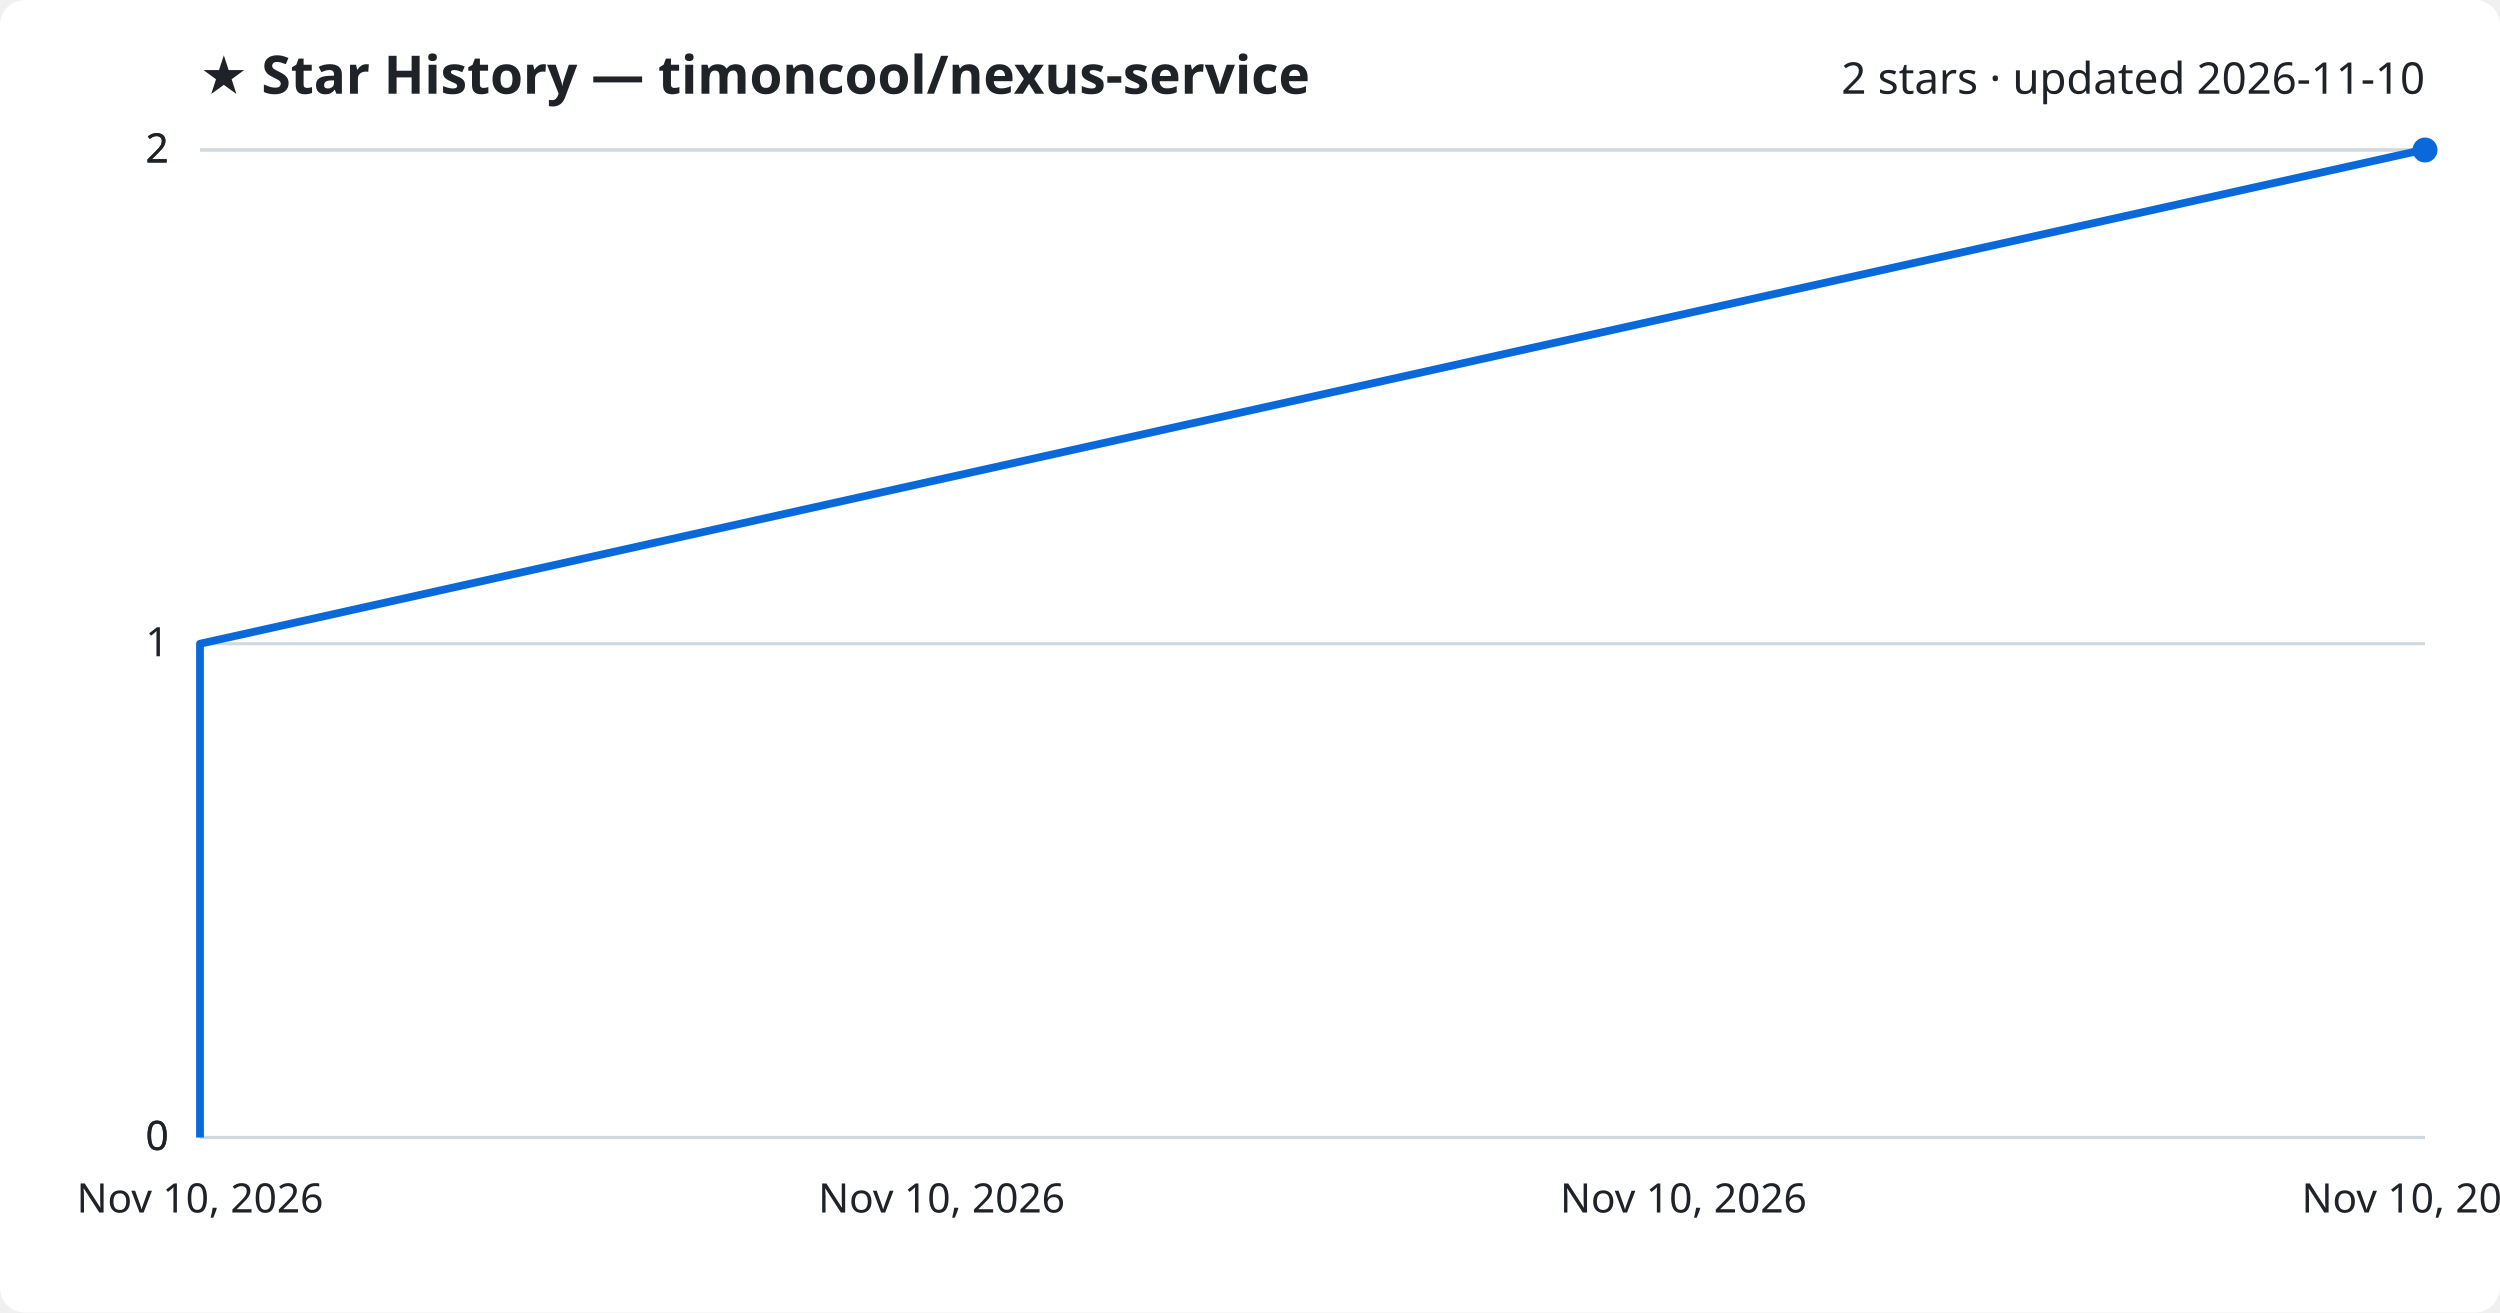
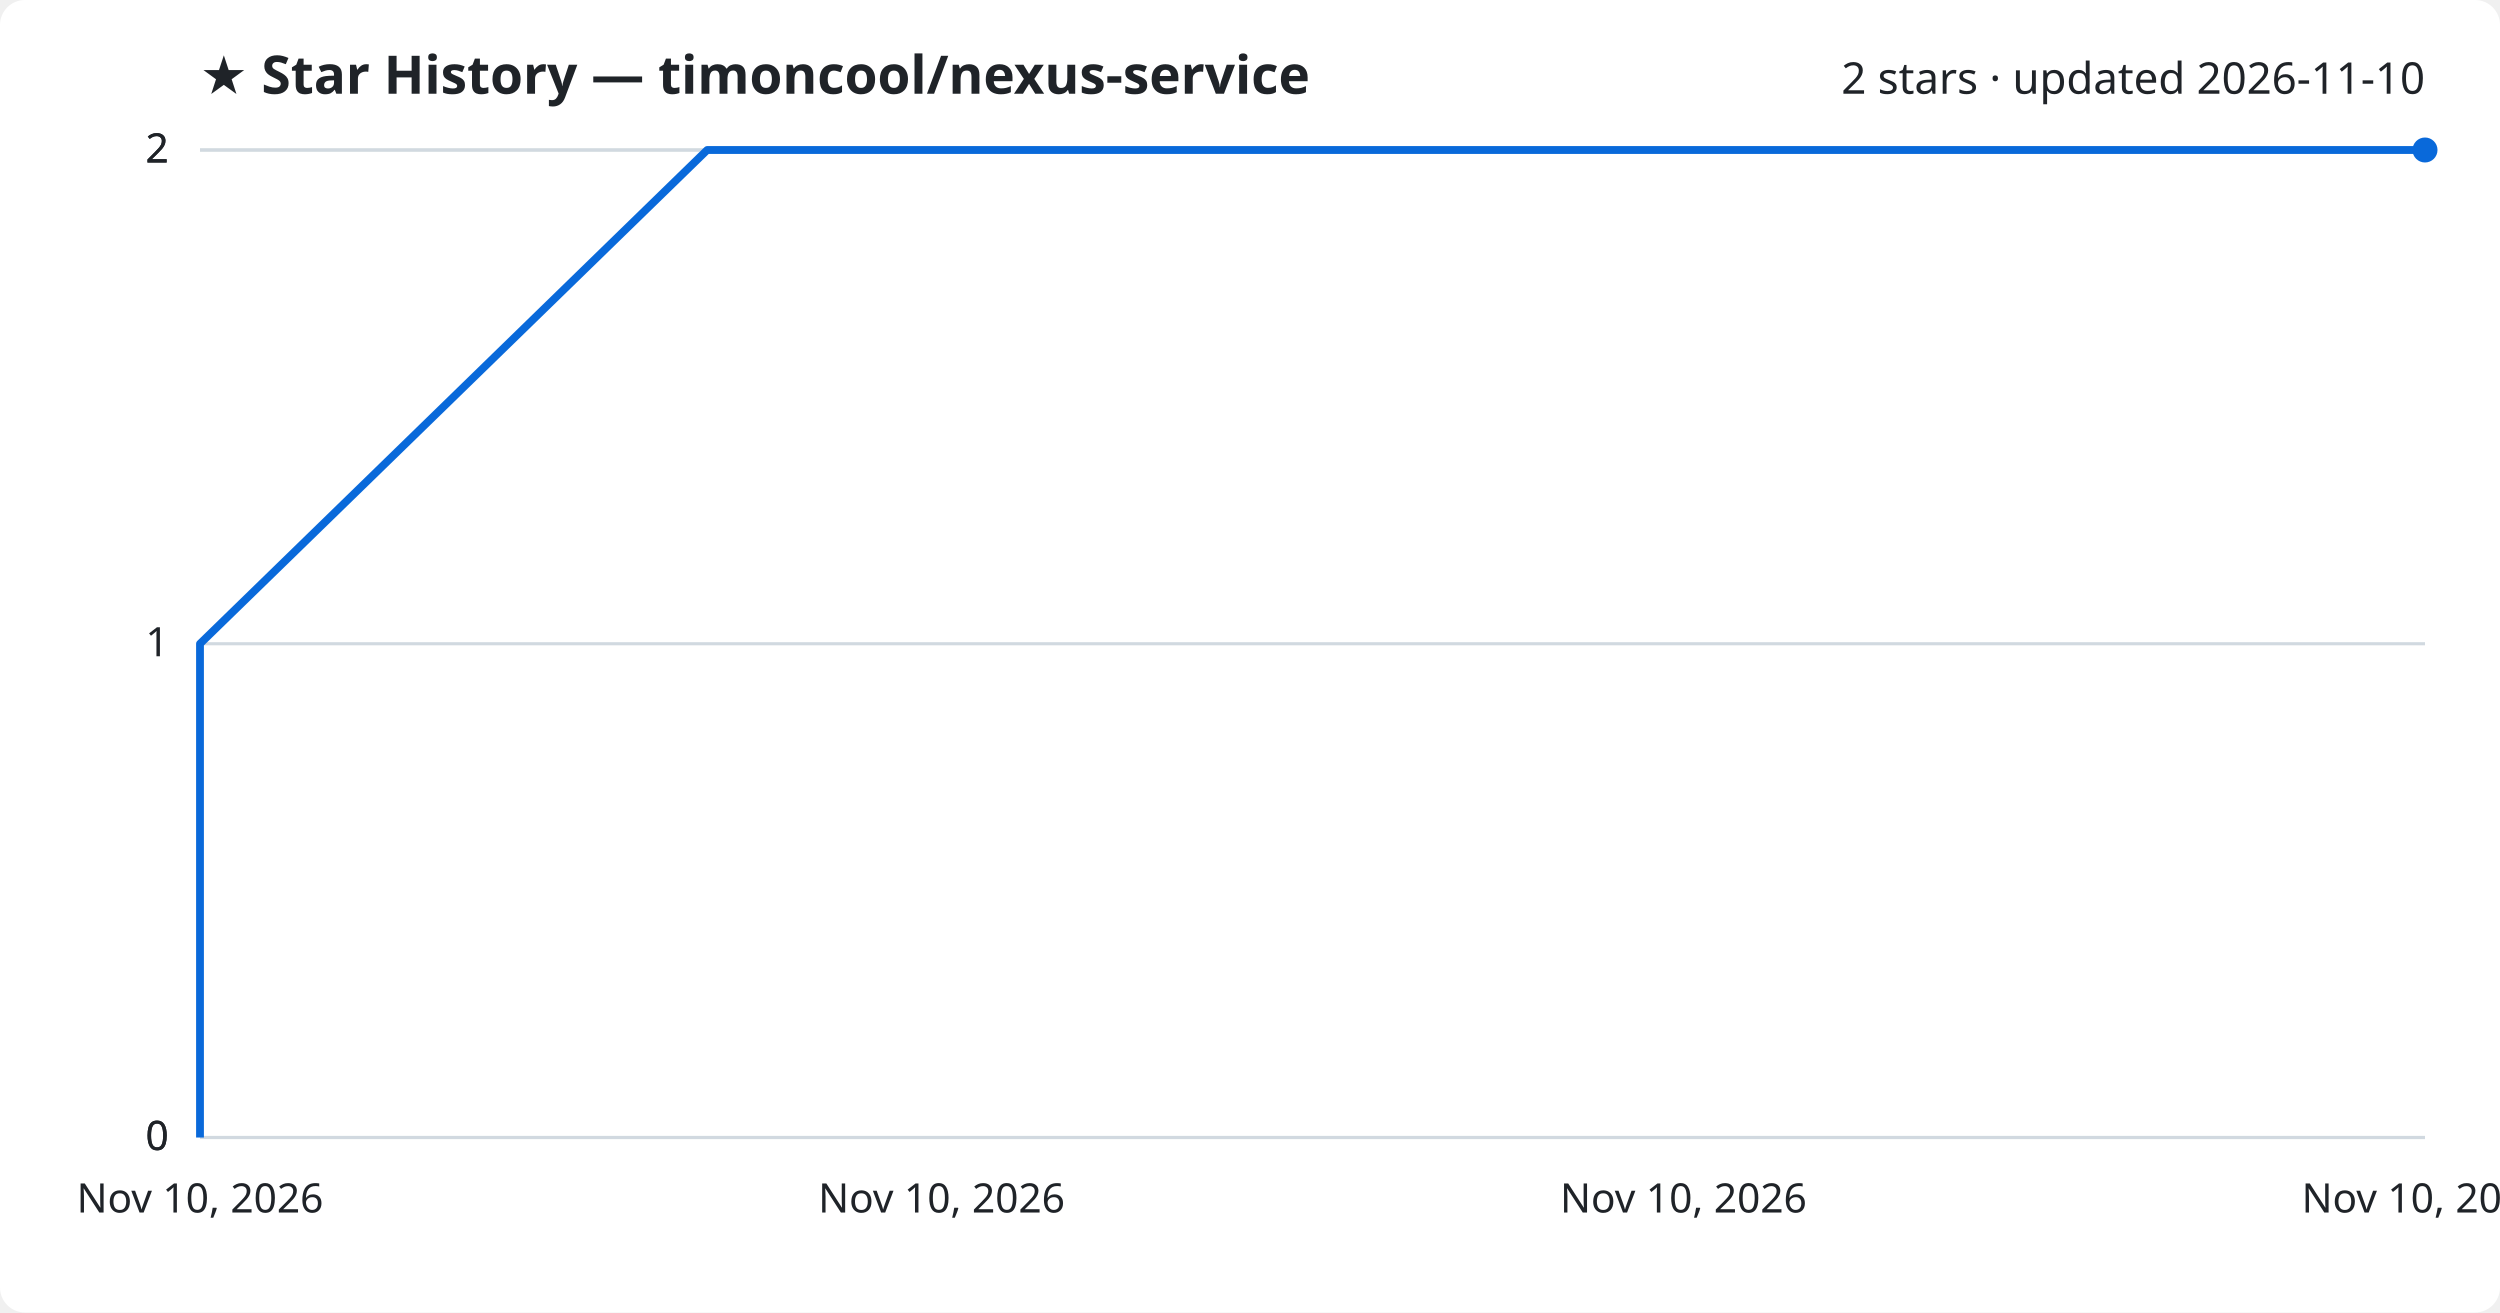
<svg xmlns="http://www.w3.org/2000/svg" viewBox="0 0 800 420" font-family="Segoe UI, sans-serif">
  <rect width="800" height="420" fill="#ffffff" rx="8" />
  <text x="64" y="30" fill="#1f2328" font-size="17" font-weight="700">★ Star History — timoncool/nexus-service</text>
  <text x="776" y="30" fill="#1f2328" font-size="14" text-anchor="end">2 stars · updated 2026-11-10</text>
  <line x1="64" y1="364.0" x2="776" y2="364.0" stroke="#d1d9e0" stroke-width="1" />
  <text x="54" y="368.0" fill="#1f2328" font-size="13" text-anchor="end">0</text>
  <line x1="64" y1="364.0" x2="776" y2="364.0" stroke="#d1d9e0" stroke-width="1" />
  <text x="54" y="368.0" fill="#1f2328" font-size="13" text-anchor="end">0</text>
  <line x1="64" y1="206.0" x2="776" y2="206.0" stroke="#d1d9e0" stroke-width="1" />
  <text x="54" y="210.0" fill="#1f2328" font-size="13" text-anchor="end">1</text>
  <line x1="64" y1="48.0" x2="776" y2="48.0" stroke="#d1d9e0" stroke-width="1" />
  <text x="54" y="52.0" fill="#1f2328" font-size="13" text-anchor="end">2</text>
  <line x1="64" y1="48.0" x2="776" y2="48.0" stroke="#d1d9e0" stroke-width="1" />
  <text x="54" y="52.0" fill="#1f2328" font-size="13" text-anchor="end">2</text>
-   <path d="M64.0,364.0 L64.0,206.0 L775.2,48.0 L776.0,48.0" fill="none" stroke="#0969da" stroke-width="2.5" stroke-linejoin="round" />
+   <path d="M64.0,364.0 L64.0,206.0 L226.3,48.0 L776.0,48.0" fill="none" stroke="#0969da" stroke-width="2.5" stroke-linejoin="round" />
  <circle cx="776.0" cy="48.0" r="4" fill="#0969da" />
  <text x="64.0" y="388" fill="#1f2328" font-size="13" text-anchor="middle">Nov 10, 2026</text>
  <text x="301.3" y="388" fill="#1f2328" font-size="13" text-anchor="middle">Nov 10, 2026</text>
  <text x="538.7" y="388" fill="#1f2328" font-size="13" text-anchor="middle">Nov 10, 2026</text>
  <text x="776.0" y="388" fill="#1f2328" font-size="13" text-anchor="middle">Nov 10, 2026</text>
</svg>
